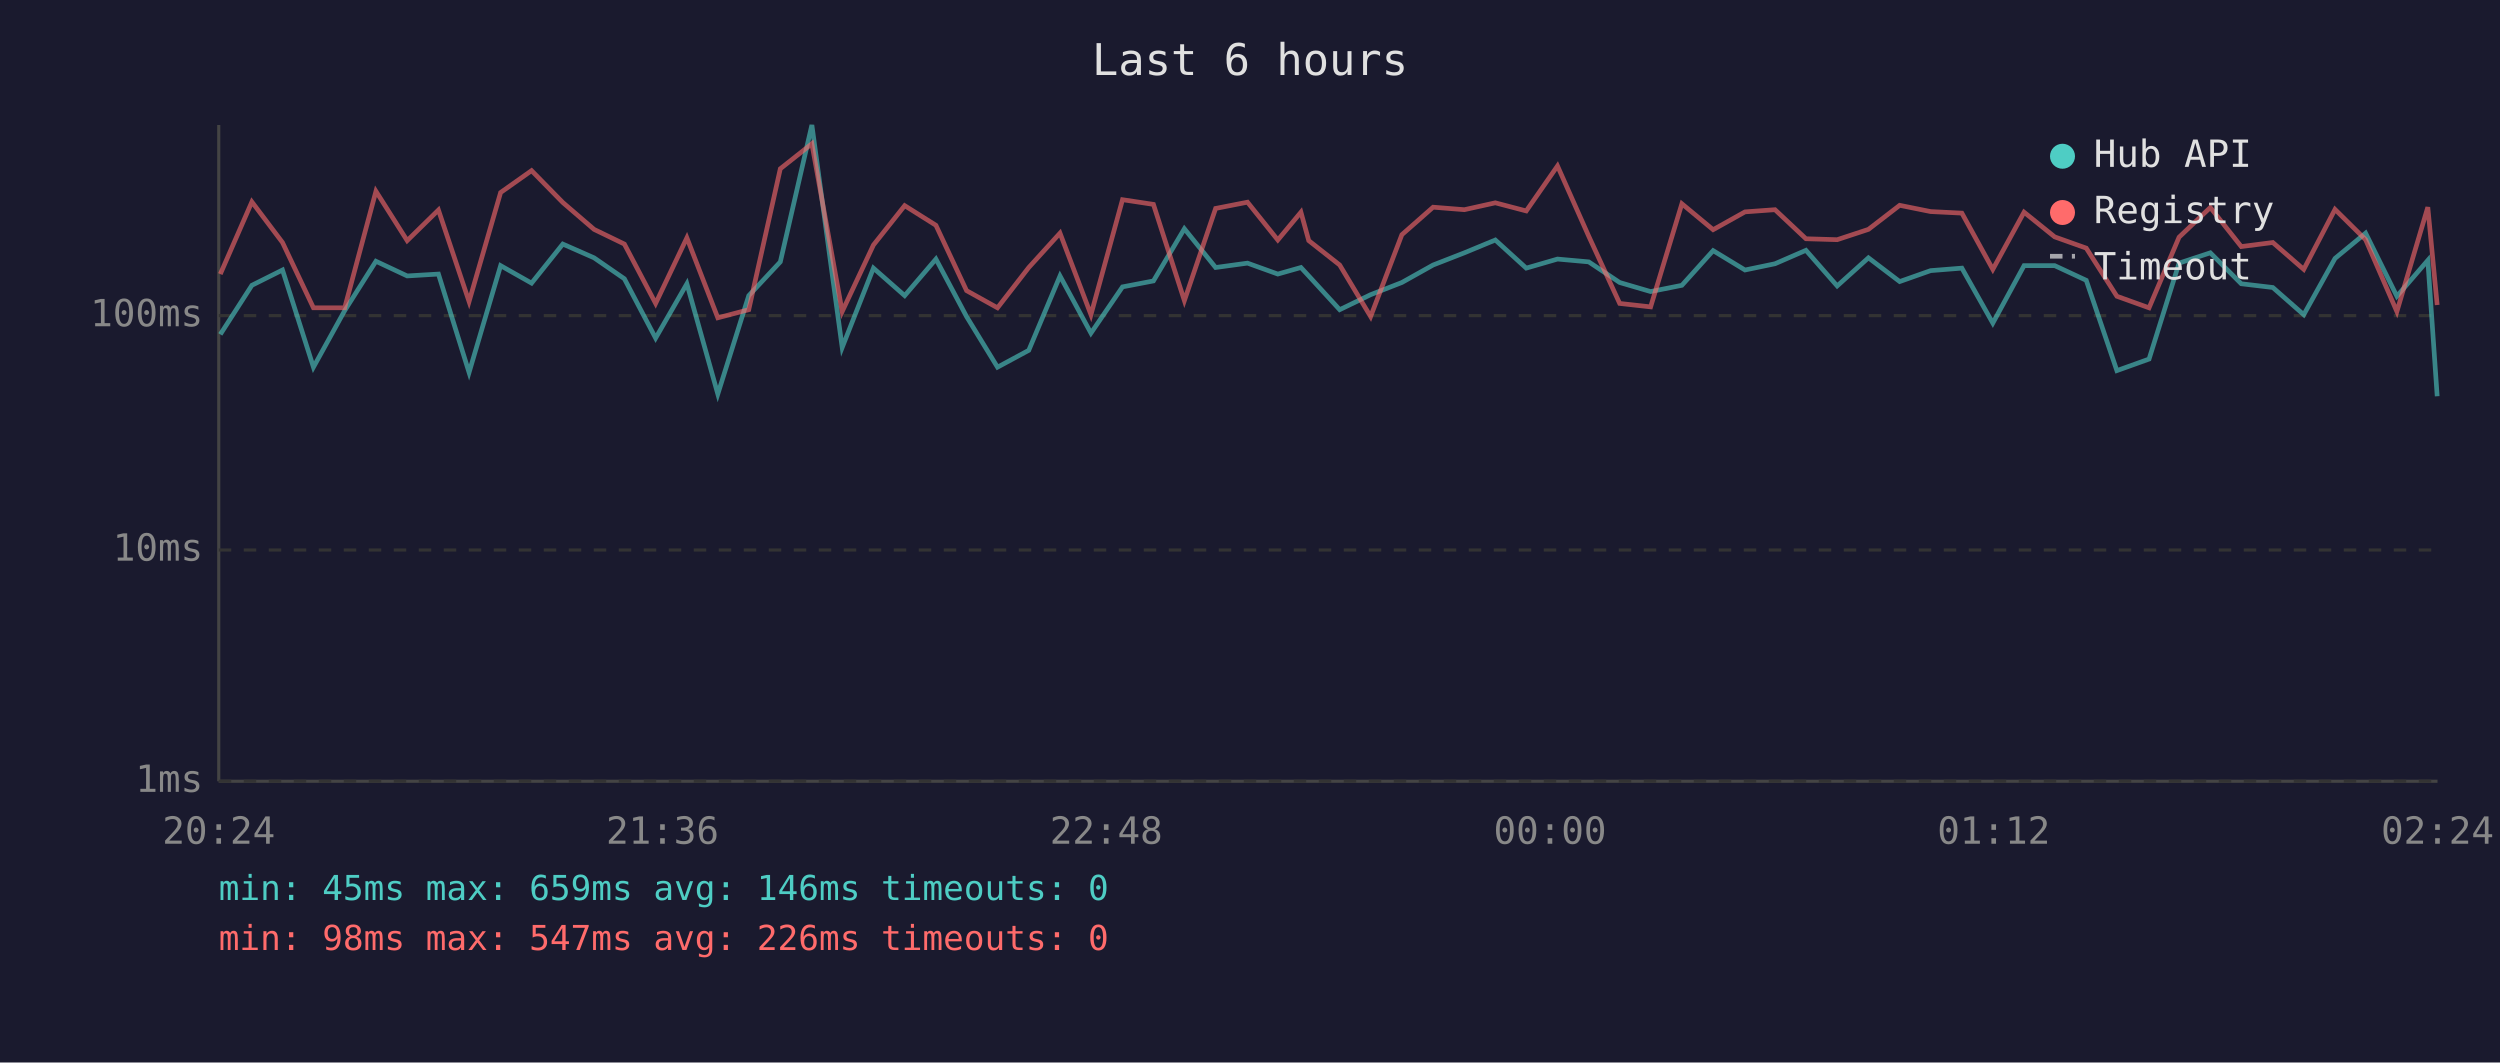
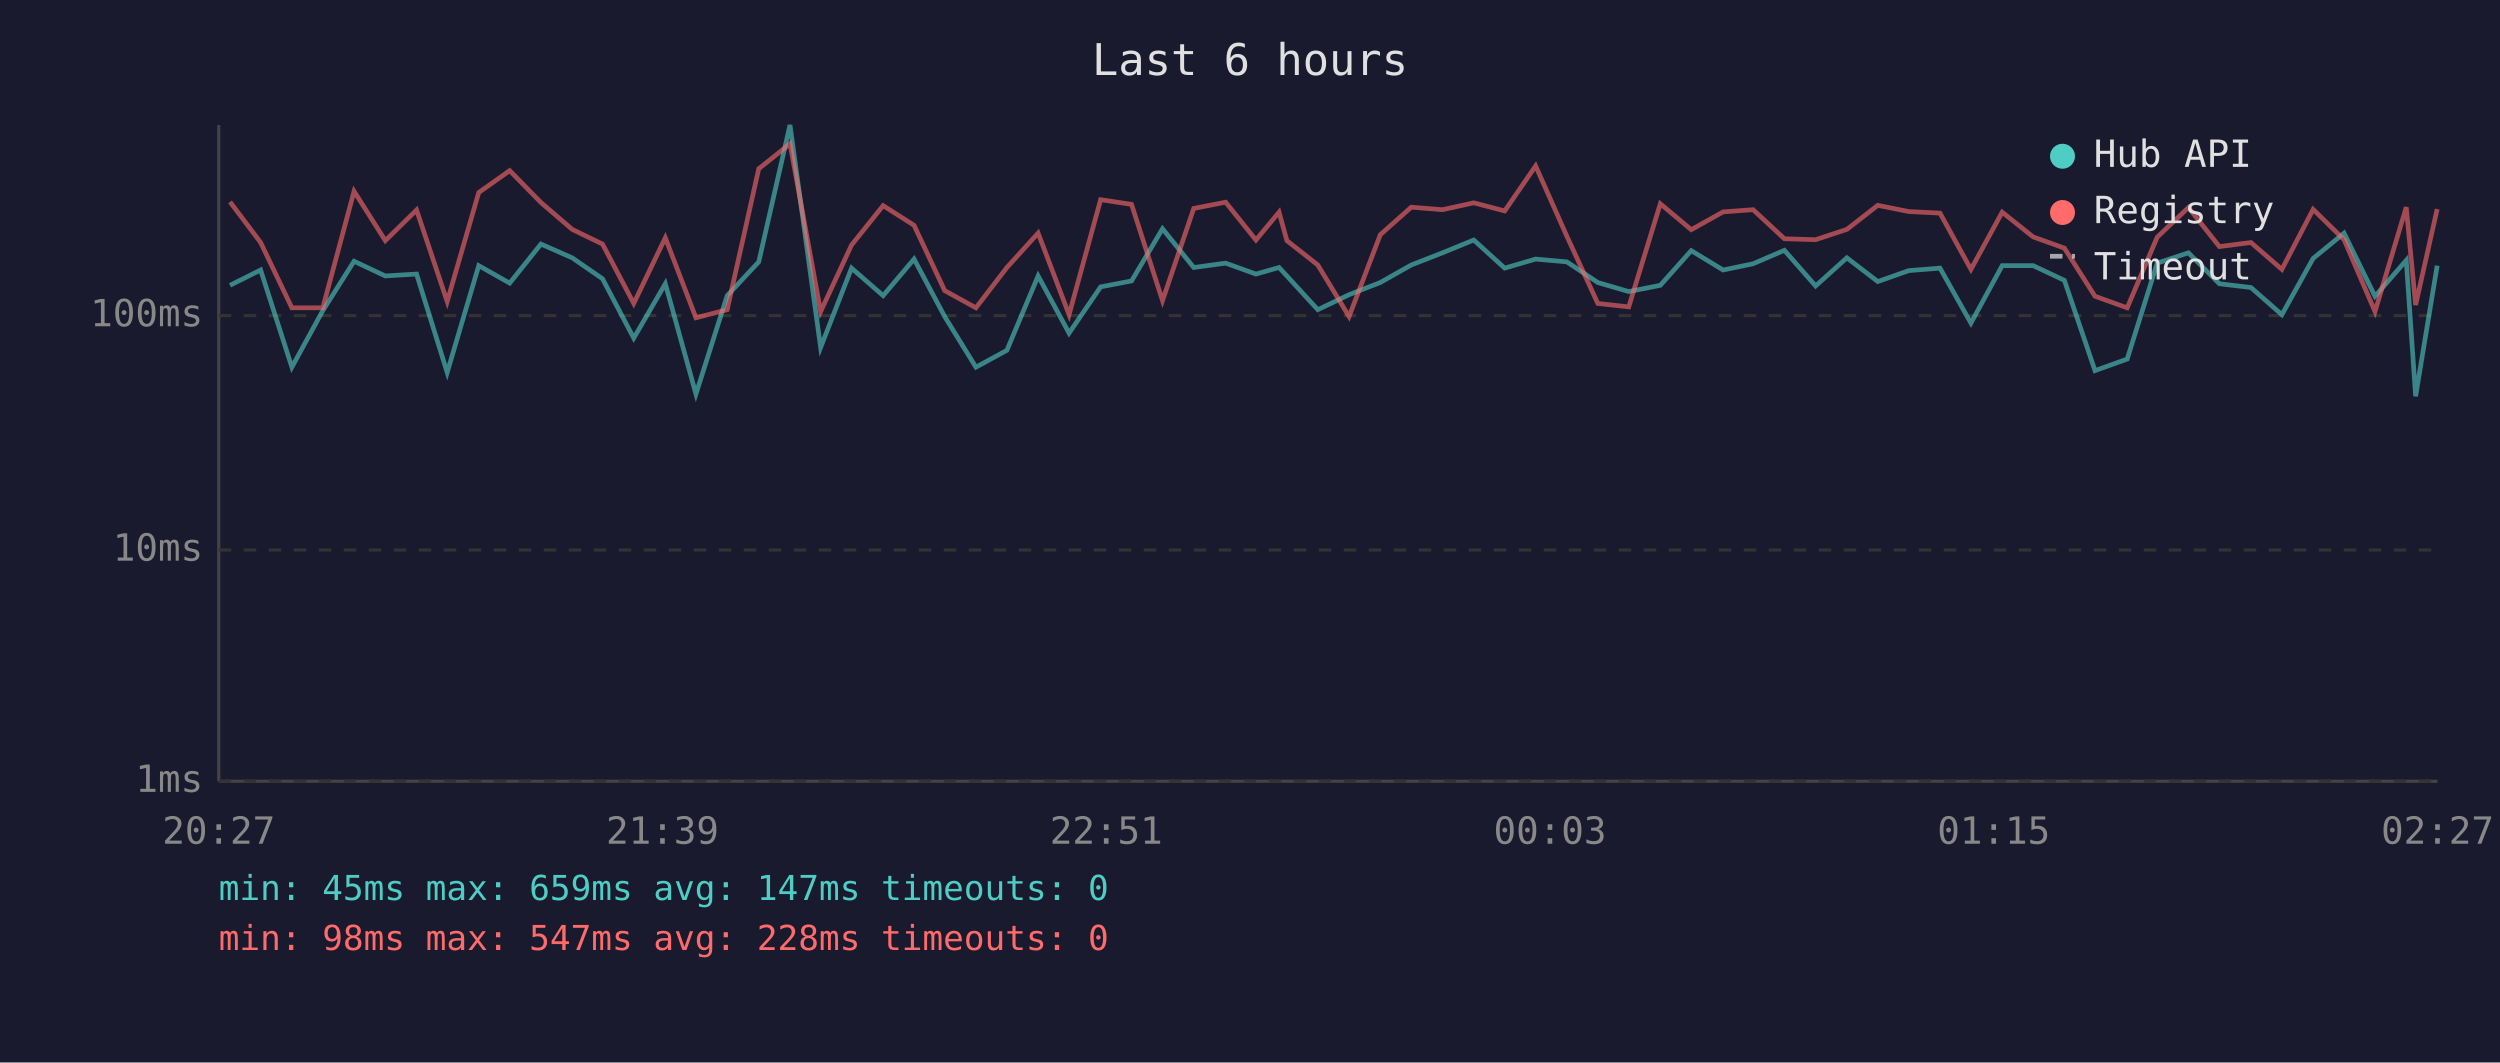
<svg xmlns="http://www.w3.org/2000/svg" viewBox="0 0 800 340" font-family="monospace" font-size="12">
  <rect width="800" height="340" fill="#1a1a2e" />
  <text x="400" y="24" fill="#e0e0e0" font-size="14" text-anchor="middle">Last 6 hours</text>
  <line x1="70" y1="40" x2="70" y2="250" stroke="#444" stroke-width="1" />
  <line x1="70" y1="250" x2="780" y2="250" stroke="#444" stroke-width="1" />
  <line x1="70" y1="250" x2="780" y2="250" stroke="#333" stroke-width="1" stroke-dasharray="4" />
  <text x="65" y="250" fill="#888" text-anchor="end" dominant-baseline="middle">1ms</text>
  <line x1="70" y1="176" x2="780" y2="176" stroke="#333" stroke-width="1" stroke-dasharray="4" />
  <text x="65" y="176" fill="#888" text-anchor="end" dominant-baseline="middle">10ms</text>
  <line x1="70" y1="101" x2="780" y2="101" stroke="#333" stroke-width="1" stroke-dasharray="4" />
  <text x="65" y="101" fill="#888" text-anchor="end" dominant-baseline="middle">100ms</text>
-   <text x="70" y="270" fill="#888" text-anchor="middle">20:24</text>
-   <text x="212" y="270" fill="#888" text-anchor="middle">21:36</text>
-   <text x="354" y="270" fill="#888" text-anchor="middle">22:48</text>
-   <text x="496" y="270" fill="#888" text-anchor="middle">00:00</text>
-   <text x="638" y="270" fill="#888" text-anchor="middle">01:12</text>
-   <text x="780" y="270" fill="#888" text-anchor="middle">02:24</text>
-   <polyline points="70.5,107.0 80.6,91.3 90.4,86.4 100.3,117.5 110.3,99.4 120.3,83.6 130.3,88.3 140.3,87.7 150.1,119.2 160.2,85.0 170.1,90.6 180.1,78.1 190.1,82.5 199.8,89.2 209.8,108.2 219.8,90.8 229.7,126.1 239.6,94.6 249.7,83.8 259.8,40.0 269.5,111.2 279.5,85.8 289.5,94.6 299.5,82.9 309.3,101.3 319.2,117.5 329.2,112.1 339.2,88.3 349.1,106.6 359.2,91.8 369.1,89.9 379.0,73.2 389.0,85.6 399.2,84.2 408.9,87.7 416.3,85.6 418.8,88.3 428.7,99.1 438.6,94.3 448.6,90.4 458.6,84.8 468.6,80.9 478.5,76.8 488.4,85.8 498.4,82.9 508.4,83.8 518.3,90.4 528.2,93.3 538.2,91.3 548.2,80.2 558.4,86.4 568.0,84.4 577.9,80.1 587.9,91.5 597.9,82.5 607.9,90.1 617.8,86.6 627.8,85.8 637.7,103.4 647.7,85.0 657.5,85.0 667.6,89.7 677.4,118.6 687.7,114.9 697.3,84.2 707.3,80.9 717.2,90.8 727.3,92.0 737.2,100.7 747.2,82.7 757.0,74.6 767.0,94.8 776.9,83.3 779.9,126.8" fill="none" stroke="#4ecdc4" stroke-width="1.5" opacity="0.6" />
-   <polyline points="70.5,87.7 80.6,64.6 90.4,77.6 100.3,98.5 110.3,98.5 120.3,61.2 130.3,77.0 140.3,67.2 150.1,96.5 160.2,61.6 170.1,54.6 180.1,64.8 190.1,73.4 199.8,78.1 209.8,97.1 219.8,76.1 229.7,101.7 239.6,99.1 249.7,54.0 259.8,46.0 269.5,99.7 279.5,78.4 289.5,65.8 299.5,72.1 309.3,93.0 319.2,98.5 329.2,85.6 339.2,74.6 349.1,100.7 359.2,63.9 369.1,65.4 379.0,96.2 389.0,66.7 399.2,64.7 408.9,76.8 416.3,67.9 418.8,77.0 428.7,84.8 438.6,101.3 448.6,75.1 458.6,66.3 468.6,67.1 478.5,64.9 488.4,67.5 498.4,53.1 508.4,75.6 518.3,97.1 528.2,98.2 538.2,65.2 548.2,73.5 558.4,67.8 568.0,67.1 577.9,76.4 587.9,76.7 597.9,73.4 607.9,65.7 617.8,67.7 627.8,68.2 637.7,86.2 647.7,67.9 657.5,75.8 667.6,79.4 677.4,94.8 687.7,98.5 697.3,75.9 707.3,66.4 717.2,78.9 727.3,77.6 737.2,86.2 747.2,67.0 757.0,76.7 767.0,99.7 776.9,66.3 779.9,97.6" fill="none" stroke="#ff6b6b" stroke-width="1.5" opacity="0.6" />
+   <text x="70" y="270" fill="#888" text-anchor="middle">20:27</text>
+   <text x="212" y="270" fill="#888" text-anchor="middle">21:39</text>
+   <text x="354" y="270" fill="#888" text-anchor="middle">22:51</text>
+   <text x="496" y="270" fill="#888" text-anchor="middle">00:03</text>
+   <text x="638" y="270" fill="#888" text-anchor="middle">01:15</text>
+   <text x="780" y="270" fill="#888" text-anchor="middle">02:27</text>
+   <polyline points="73.6,91.3 83.4,86.4 93.4,117.5 103.3,99.4 113.3,83.6 123.3,88.3 133.3,87.7 143.1,119.2 153.2,85.0 163.1,90.6 173.1,78.1 183.1,82.5 192.8,89.2 202.8,108.2 212.9,90.8 222.7,126.1 232.7,94.6 242.8,83.8 252.8,40.0 262.6,111.2 272.5,85.8 282.6,94.6 292.5,82.9 302.3,101.3 312.3,117.5 322.2,112.1 332.2,88.3 342.1,106.6 352.2,91.8 362.1,89.9 372.0,73.2 382.0,85.6 392.2,84.2 401.9,87.7 409.3,85.6 411.8,88.3 421.7,99.1 431.7,94.3 441.7,90.4 451.6,84.8 461.6,80.9 471.6,76.8 481.5,85.8 491.4,82.9 501.4,83.8 511.3,90.4 521.2,93.3 531.3,91.3 541.2,80.2 551.4,86.4 561.0,84.4 571.0,80.1 581.0,91.5 591.0,82.5 600.9,90.1 610.8,86.6 620.8,85.8 630.7,103.4 640.7,85.0 650.6,85.0 660.6,89.7 670.4,118.6 680.7,114.9 690.3,84.2 700.3,80.9 710.2,90.8 720.3,92.0 730.2,100.7 740.2,82.7 750.1,74.6 760.0,94.8 770.0,83.3 773.0,126.8 779.9,85.0" fill="none" stroke="#4ecdc4" stroke-width="1.5" opacity="0.6" />
+   <polyline points="73.6,64.6 83.4,77.6 93.4,98.5 103.3,98.5 113.3,61.2 123.3,77.0 133.3,67.2 143.1,96.5 153.2,61.6 163.1,54.6 173.1,64.8 183.1,73.4 192.8,78.1 202.8,97.1 212.9,76.1 222.7,101.7 232.7,99.1 242.8,54.0 252.8,46.0 262.6,99.7 272.5,78.4 282.6,65.8 292.5,72.1 302.3,93.0 312.3,98.5 322.2,85.6 332.2,74.6 342.1,100.7 352.2,63.9 362.1,65.4 372.0,96.2 382.0,66.7 392.2,64.7 401.9,76.8 409.3,67.9 411.8,77.0 421.7,84.8 431.7,101.3 441.7,75.1 451.6,66.3 461.6,67.1 471.6,64.9 481.5,67.5 491.4,53.1 501.4,75.6 511.3,97.1 521.2,98.2 531.3,65.2 541.2,73.5 551.4,67.8 561.0,67.1 571.0,76.4 581.0,76.7 591.0,73.4 600.9,65.7 610.8,67.7 620.8,68.2 630.7,86.2 640.7,67.9 650.6,75.8 660.6,79.4 670.4,94.8 680.7,98.5 690.3,75.9 700.3,66.4 710.2,78.9 720.3,77.6 730.2,86.2 740.2,67.0 750.1,76.7 760.0,99.7 770.0,66.3 773.0,97.6 779.9,66.9" fill="none" stroke="#ff6b6b" stroke-width="1.5" opacity="0.6" />
  <circle cx="660" cy="50" r="4" fill="#4ecdc4" />
  <text x="670" y="50" fill="#e0e0e0" dominant-baseline="middle">Hub API</text>
  <circle cx="660" cy="68" r="4" fill="#ff6b6b" />
  <text x="670" y="68" fill="#e0e0e0" dominant-baseline="middle">Registry</text>
  <line x1="656" y1="82" x2="664" y2="82" stroke="#e0e0e0" stroke-width="1.5" stroke-dasharray="4,3" opacity="0.7" />
  <text x="670" y="86" fill="#e0e0e0" dominant-baseline="middle">Timeout</text>
-   <text x="70" y="288" fill="#4ecdc4" font-size="11">min: 45ms  max: 659ms  avg: 146ms  timeouts: 0</text>
-   <text x="70" y="304" fill="#ff6b6b" font-size="11">min: 98ms  max: 547ms  avg: 226ms  timeouts: 0</text>
+   <text x="70" y="288" fill="#4ecdc4" font-size="11">min: 45ms  max: 659ms  avg: 147ms  timeouts: 0</text>
+   <text x="70" y="304" fill="#ff6b6b" font-size="11">min: 98ms  max: 547ms  avg: 228ms  timeouts: 0</text>
</svg>
